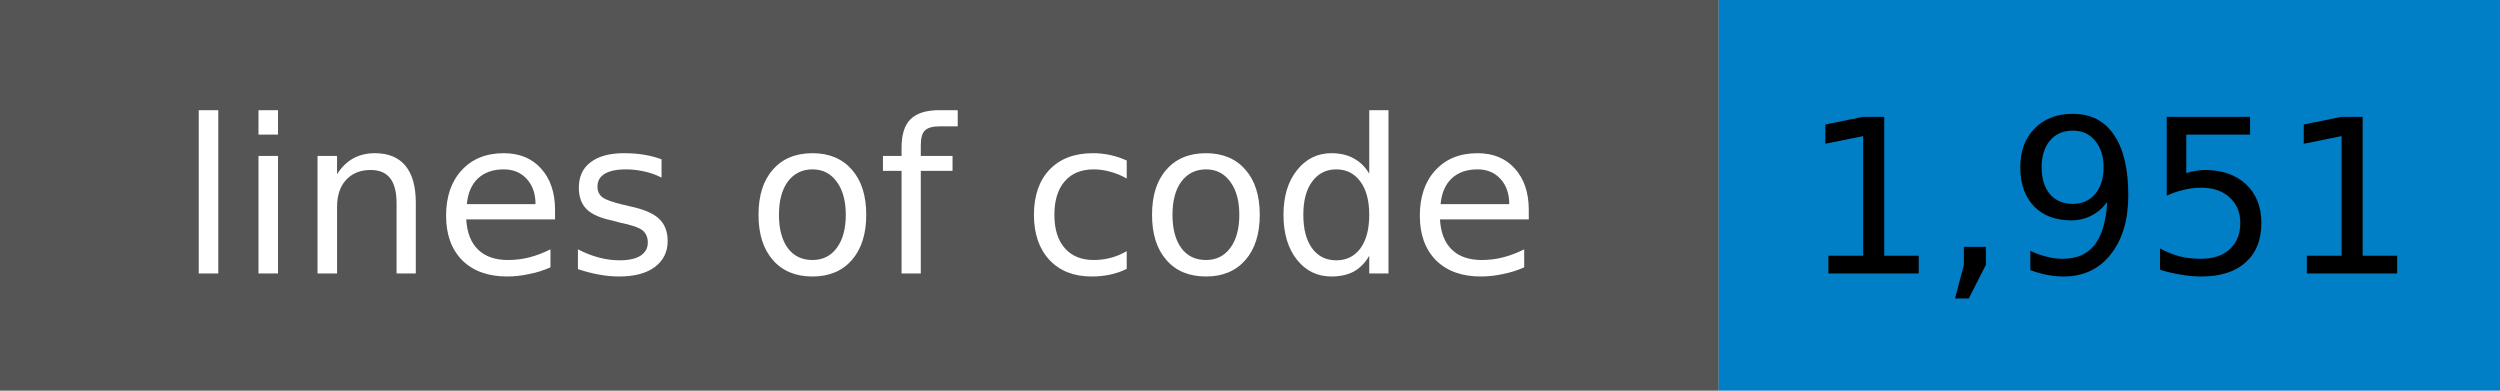
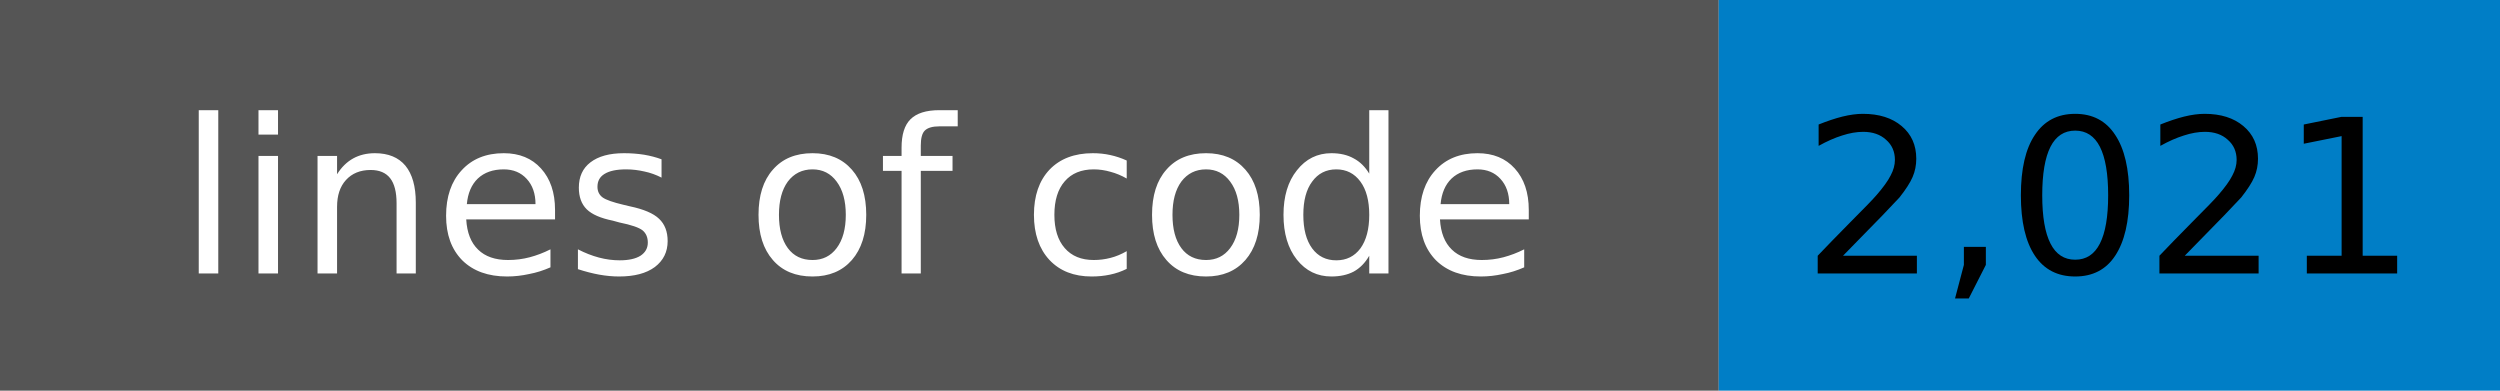
- <svg xmlns="http://www.w3.org/2000/svg" width="128" height="20" role="img" aria-label="lines of code: 1,951">
+ <svg xmlns="http://www.w3.org/2000/svg" width="128" height="20" role="img" aria-label="lines of code: 2,021">
  <rect width="88" height="20" fill="#555555" />
  <rect x="88" width="40" height="20" fill="#007ec6" />
  <g font-family="Verdana,Geneva,DejaVu Sans,sans-serif" font-size="11" text-anchor="middle">
    <text x="44" y="14" fill="#ffffff">lines of code</text>
-     <text x="108" y="14" fill="#000000">1,951</text>
+     <text x="108" y="14" fill="#000000">2,021</text>
  </g>
</svg>
